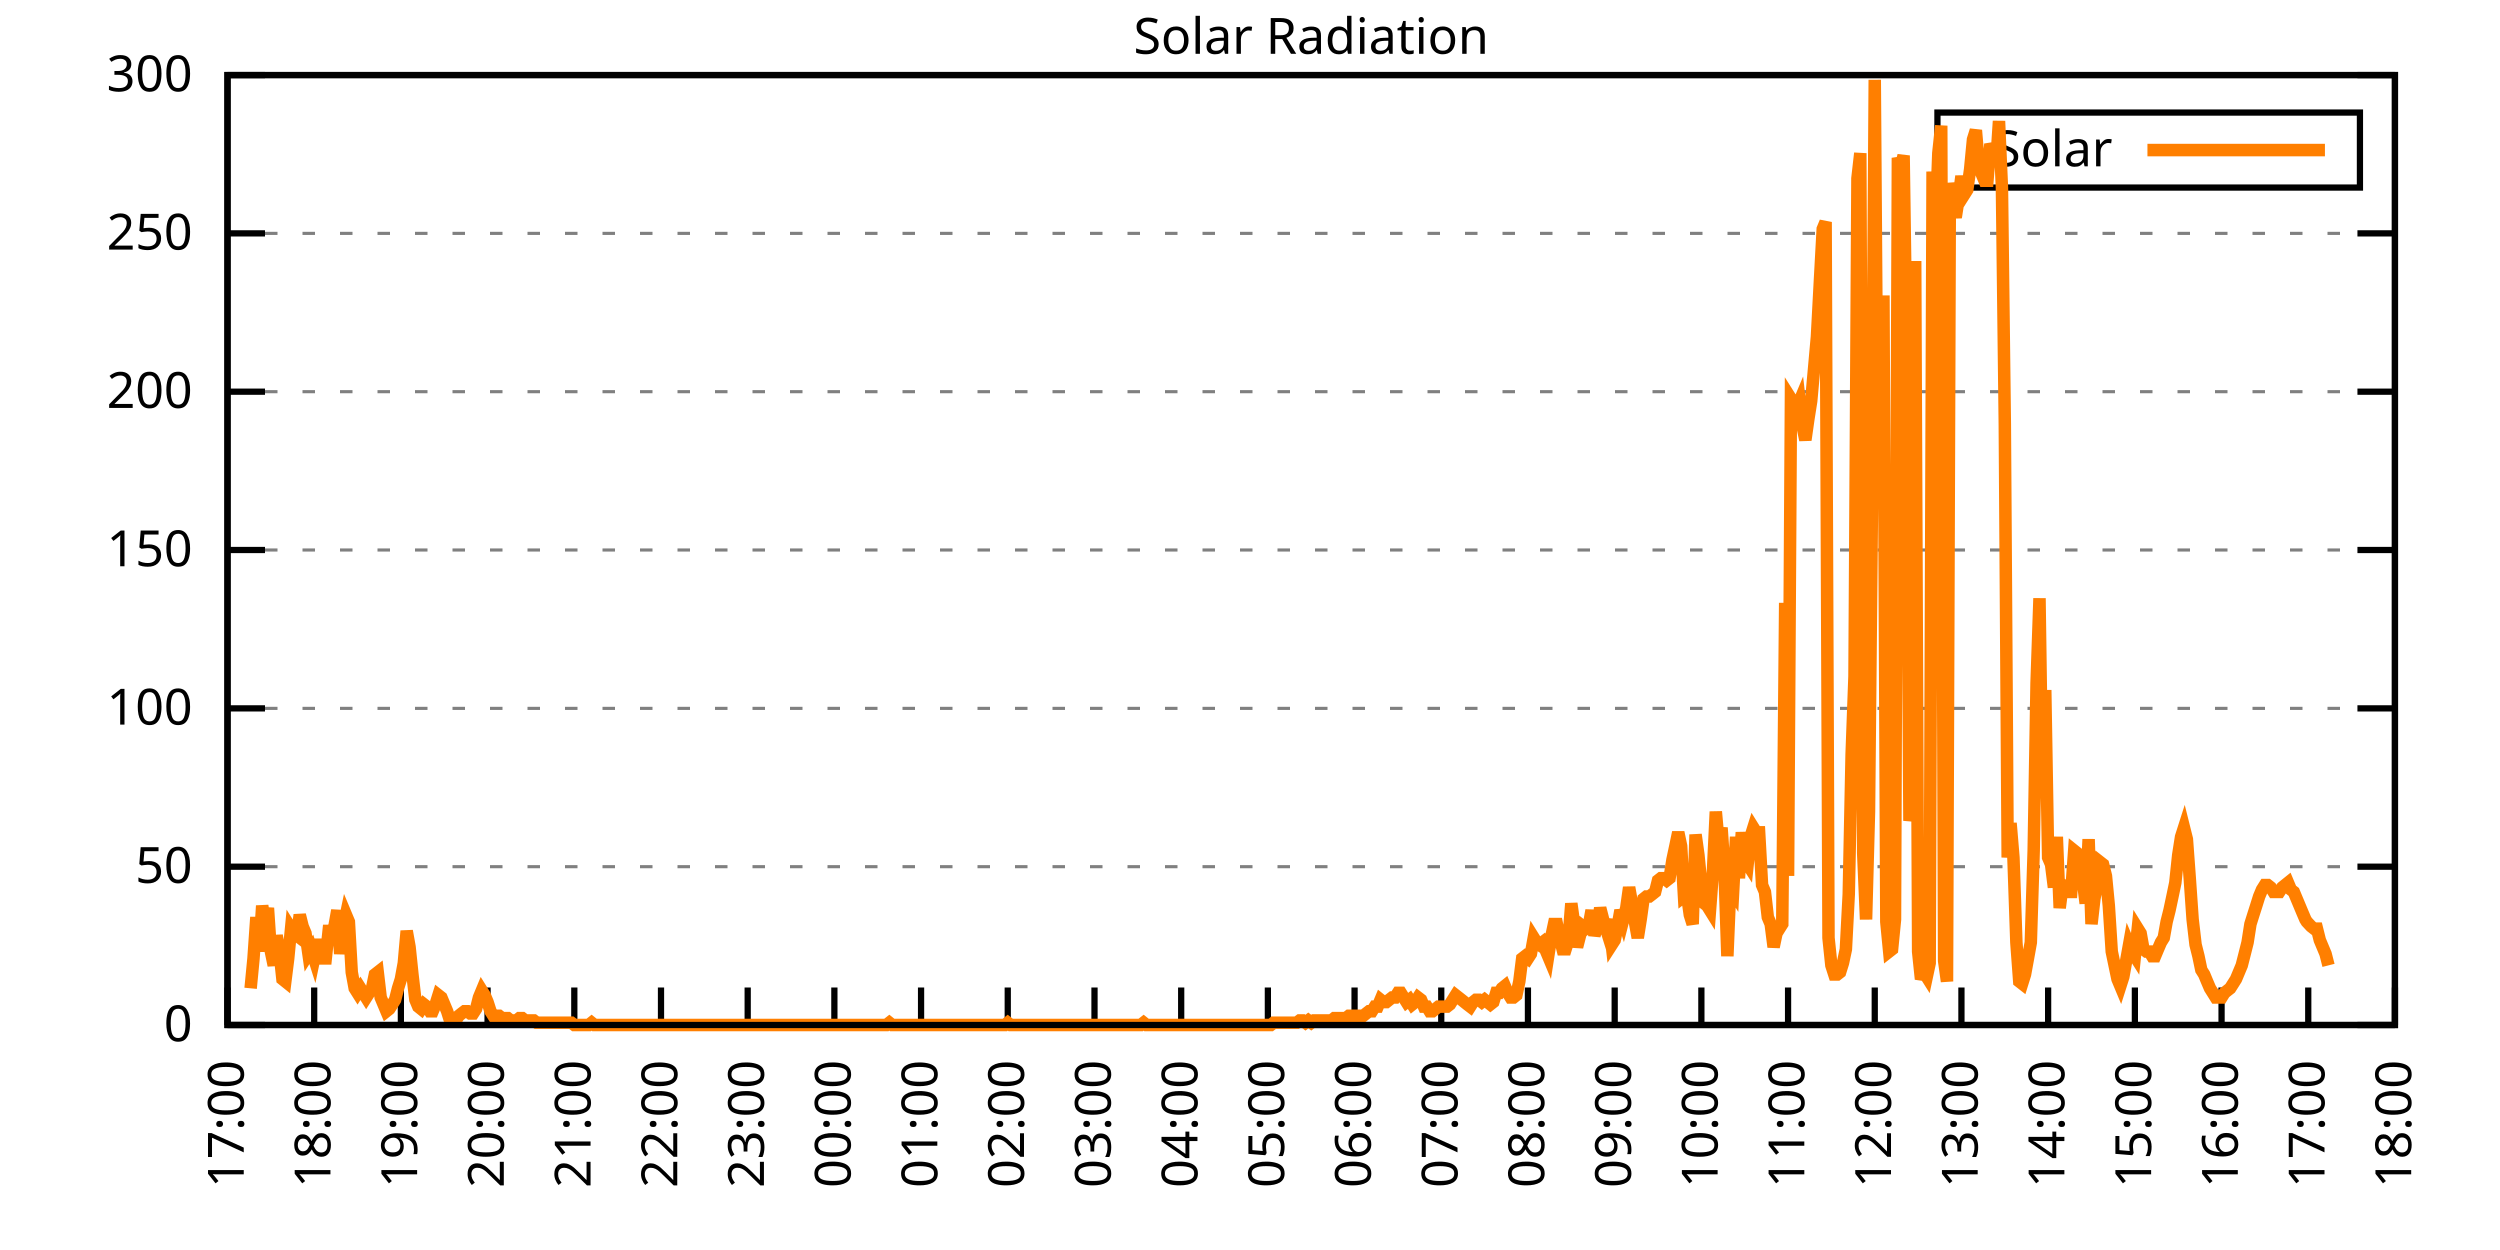
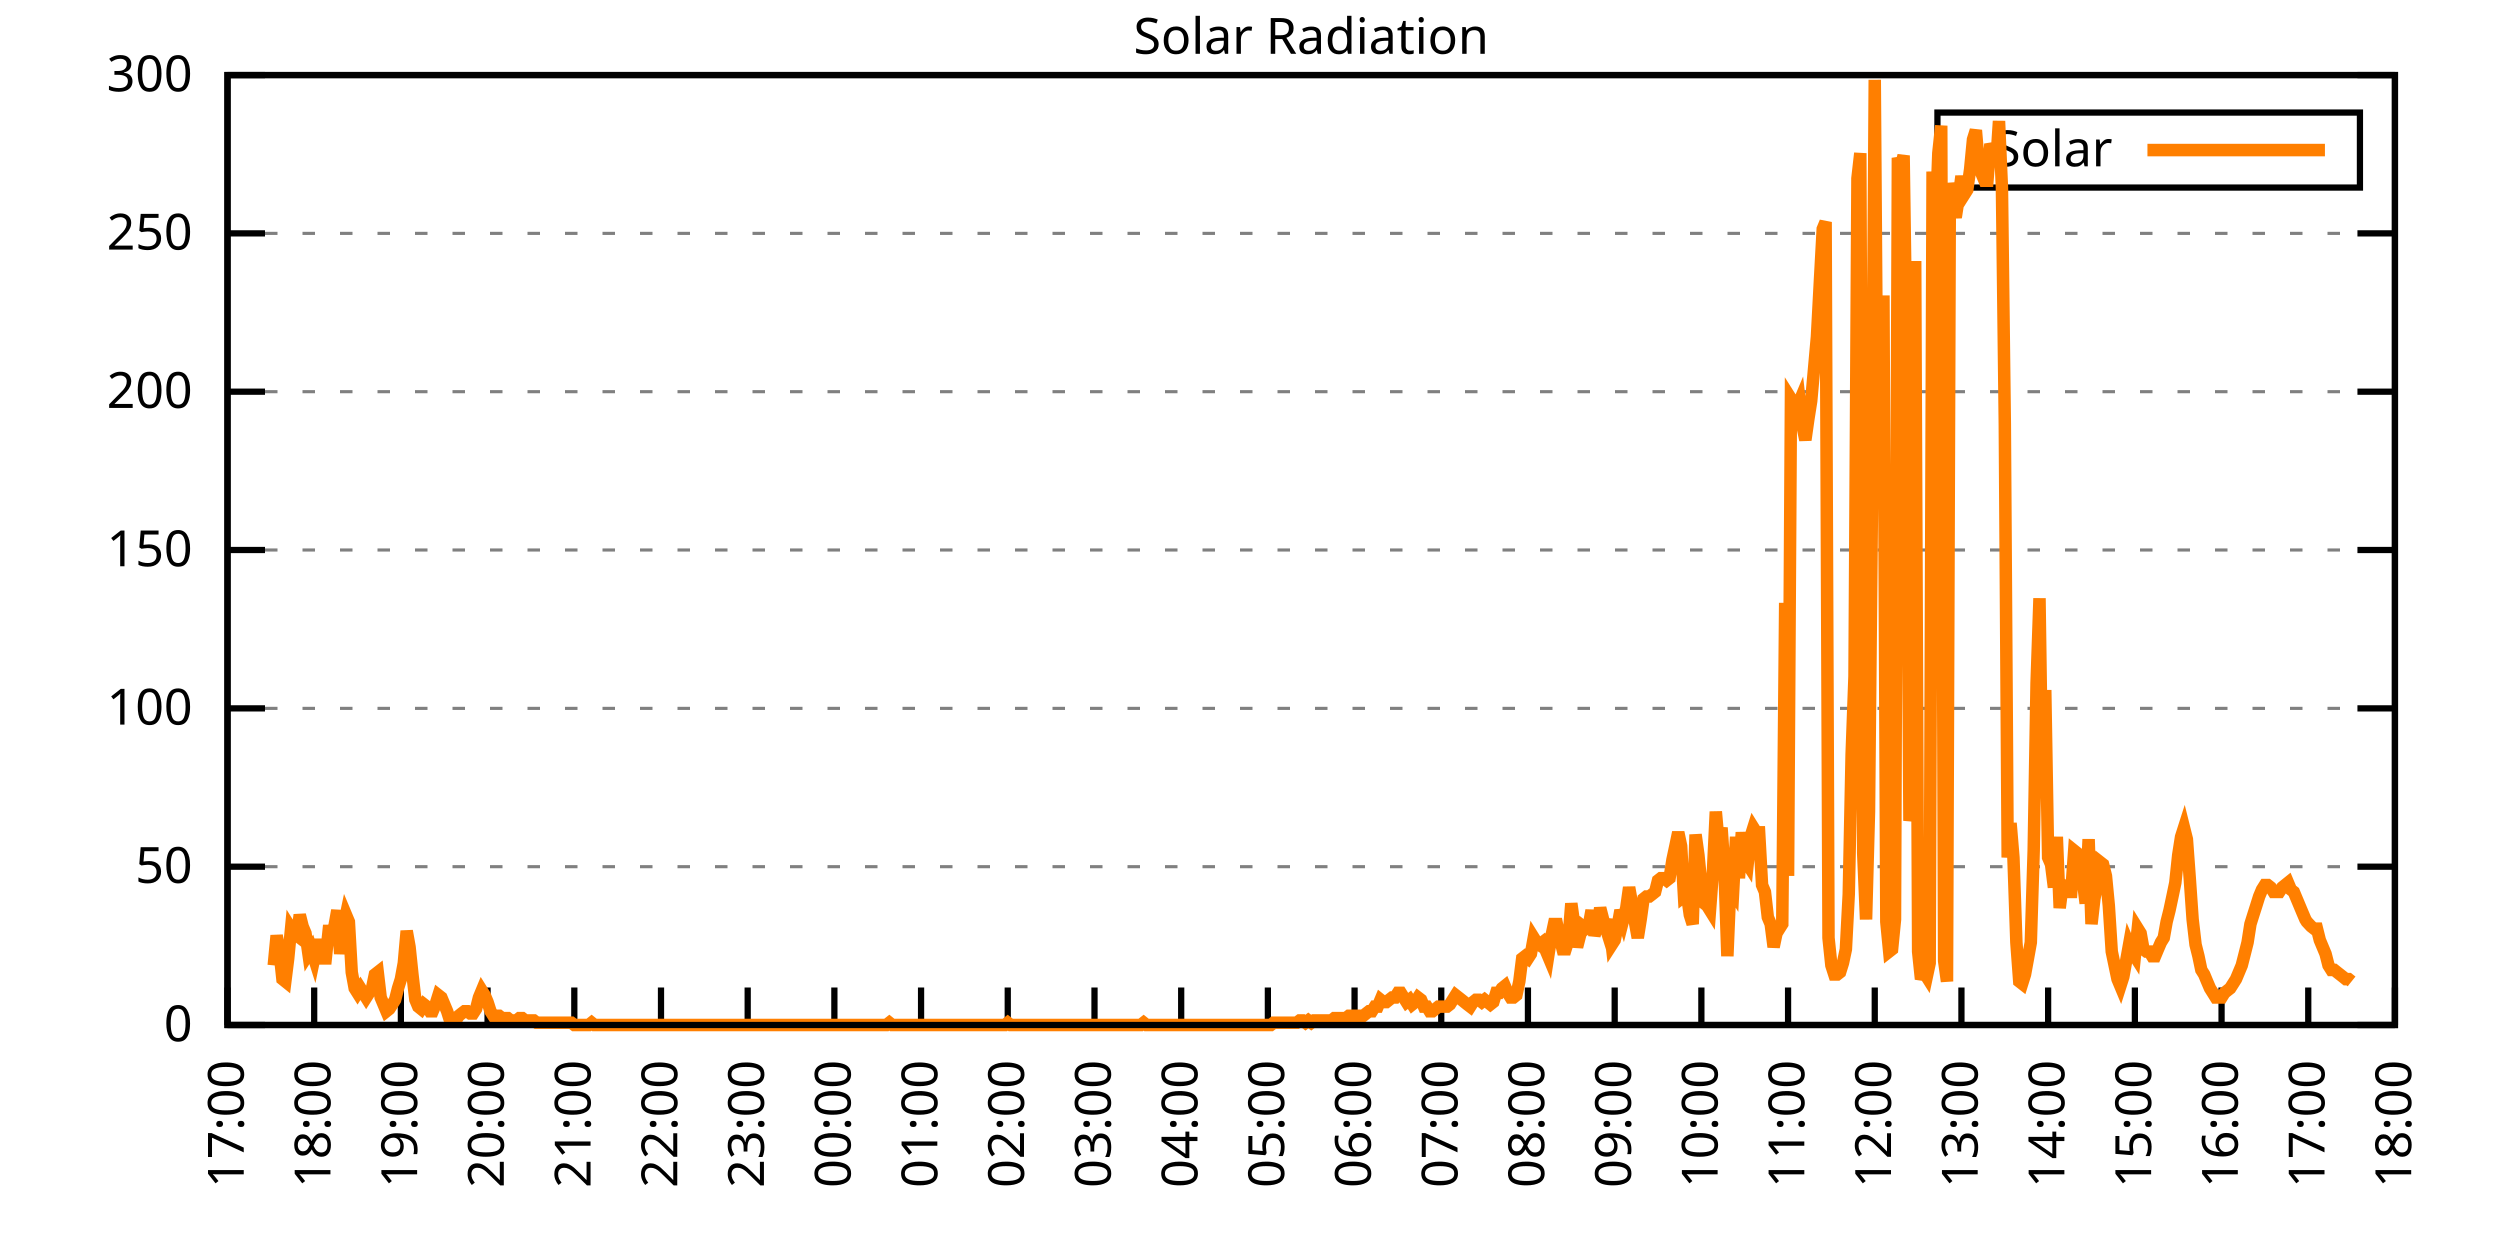
<svg xmlns="http://www.w3.org/2000/svg" xmlns:xlink="http://www.w3.org/1999/xlink" width="400" height="200" viewBox="0 0 400 200">
  <g id="gnuplot_canvas">
    <rect x="0" y="0" width="400" height="200" fill="none" />
    <defs>
      <circle id="gpDot" r="0.5" stroke-width="0.5" stroke="currentColor" />
      <path id="gpPt0" stroke-width="0.333" stroke="currentColor" d="M-1,0 h2 M0,-1 v2" />
      <path id="gpPt1" stroke-width="0.333" stroke="currentColor" d="M-1,-1 L1,1 M1,-1 L-1,1" />
      <path id="gpPt2" stroke-width="0.333" stroke="currentColor" d="M-1,0 L1,0 M0,-1 L0,1 M-1,-1 L1,1 M-1,1 L1,-1" />
      <rect id="gpPt3" stroke-width="0.333" stroke="currentColor" x="-1" y="-1" width="2" height="2" />
      <rect id="gpPt4" stroke-width="0.333" stroke="currentColor" fill="currentColor" x="-1" y="-1" width="2" height="2" />
      <circle id="gpPt5" stroke-width="0.333" stroke="currentColor" cx="0" cy="0" r="1" />
      <use xlink:href="#gpPt5" id="gpPt6" fill="currentColor" stroke="none" />
      <path id="gpPt7" stroke-width="0.333" stroke="currentColor" d="M0,-1.33 L-1.33,0.67 L1.33,0.67 z" />
      <use xlink:href="#gpPt7" id="gpPt8" fill="currentColor" stroke="none" />
      <use xlink:href="#gpPt7" id="gpPt9" stroke="currentColor" transform="rotate(180)" />
      <use xlink:href="#gpPt9" id="gpPt10" fill="currentColor" stroke="none" />
      <use xlink:href="#gpPt3" id="gpPt11" stroke="currentColor" transform="rotate(45)" />
      <use xlink:href="#gpPt11" id="gpPt12" fill="currentColor" stroke="none" />
      <path id="gpPt13" stroke-width="0.333" stroke="currentColor" d="M0,1.330 L1.265,0.411 L0.782,-1.067 L-0.782,-1.076 L-1.265,0.411 z" />
      <use xlink:href="#gpPt13" id="gpPt14" fill="currentColor" stroke="none" />
      <filter id="textbox" filterUnits="objectBoundingBox" x="0" y="0" height="1" width="1">
        <feFlood flood-color="white" flood-opacity="1" result="bgnd" />
        <feComposite in="SourceGraphic" in2="bgnd" operator="atop" />
      </filter>
      <filter id="greybox" filterUnits="objectBoundingBox" x="0" y="0" height="1" width="1">
        <feFlood flood-color="lightgrey" flood-opacity="1" result="grey" />
        <feComposite in="SourceGraphic" in2="grey" operator="atop" />
      </filter>
    </defs>
    <g fill="none" color="white" stroke="currentColor" stroke-width="1.00" stroke-linecap="butt" stroke-linejoin="miter">
</g>
    <g fill="none" color="black" stroke="currentColor" stroke-width="1.00" stroke-linecap="butt" stroke-linejoin="miter">
      <g stroke="none" shape-rendering="crispEdges">
        <polygon fill="rgb(255, 255, 255)" points="36.40,164.00 383.18,164.00 383.18,12.02 36.40,12.02 " />
      </g>
    </g>
    <g fill="none" color="black" stroke="currentColor" stroke-width="1.00" stroke-linecap="butt" stroke-linejoin="miter">
</g>
    <g fill="none" color="black" stroke="black" stroke-width="0.50" stroke-linecap="butt" stroke-linejoin="miter">
</g>
    <g fill="none" color="gray" stroke="currentColor" stroke-width="0.50" stroke-linecap="butt" stroke-linejoin="miter">
      <path stroke="gray" stroke-dasharray="2,4" class="gridline" d="M36.40,164.00 L383.19,164.00  " />
    </g>
    <g fill="none" color="gray" stroke="gray" stroke-width="1.00" stroke-linecap="butt" stroke-linejoin="miter">
</g>
    <g fill="none" color="black" stroke="currentColor" stroke-width="1.00" stroke-linecap="butt" stroke-linejoin="miter">
      <path stroke="black" d="M36.40,164.00 L42.40,164.00 M383.19,164.00 L377.19,164.00  " />
      <g transform="translate(30.80,166.60)" stroke="none" fill="black" font-family="Sans" font-size="8.00" text-anchor="end">
        <text>
          <tspan font-family="Sans"> 0</tspan>
        </text>
      </g>
    </g>
    <g fill="none" color="black" stroke="currentColor" stroke-width="1.00" stroke-linecap="butt" stroke-linejoin="miter">
</g>
    <g fill="none" color="black" stroke="black" stroke-width="0.50" stroke-linecap="butt" stroke-linejoin="miter">
</g>
    <g fill="none" color="gray" stroke="currentColor" stroke-width="0.50" stroke-linecap="butt" stroke-linejoin="miter">
      <path stroke="gray" stroke-dasharray="2,4" class="gridline" d="M36.40,138.67 L383.19,138.67  " />
    </g>
    <g fill="none" color="gray" stroke="gray" stroke-width="1.00" stroke-linecap="butt" stroke-linejoin="miter">
</g>
    <g fill="none" color="black" stroke="currentColor" stroke-width="1.00" stroke-linecap="butt" stroke-linejoin="miter">
      <path stroke="black" d="M36.40,138.67 L42.40,138.67 M383.19,138.67 L377.19,138.67  " />
      <g transform="translate(30.80,141.27)" stroke="none" fill="black" font-family="Sans" font-size="8.00" text-anchor="end">
        <text>
          <tspan font-family="Sans"> 50</tspan>
        </text>
      </g>
    </g>
    <g fill="none" color="black" stroke="currentColor" stroke-width="1.00" stroke-linecap="butt" stroke-linejoin="miter">
</g>
    <g fill="none" color="black" stroke="black" stroke-width="0.50" stroke-linecap="butt" stroke-linejoin="miter">
</g>
    <g fill="none" color="gray" stroke="currentColor" stroke-width="0.50" stroke-linecap="butt" stroke-linejoin="miter">
      <path stroke="gray" stroke-dasharray="2,4" class="gridline" d="M36.40,113.34 L383.19,113.34  " />
    </g>
    <g fill="none" color="gray" stroke="gray" stroke-width="1.00" stroke-linecap="butt" stroke-linejoin="miter">
</g>
    <g fill="none" color="black" stroke="currentColor" stroke-width="1.00" stroke-linecap="butt" stroke-linejoin="miter">
      <path stroke="black" d="M36.40,113.34 L42.40,113.34 M383.19,113.34 L377.19,113.34  " />
      <g transform="translate(30.80,115.94)" stroke="none" fill="black" font-family="Sans" font-size="8.00" text-anchor="end">
        <text>
          <tspan font-family="Sans"> 100</tspan>
        </text>
      </g>
    </g>
    <g fill="none" color="black" stroke="currentColor" stroke-width="1.00" stroke-linecap="butt" stroke-linejoin="miter">
</g>
    <g fill="none" color="black" stroke="black" stroke-width="0.50" stroke-linecap="butt" stroke-linejoin="miter">
</g>
    <g fill="none" color="gray" stroke="currentColor" stroke-width="0.50" stroke-linecap="butt" stroke-linejoin="miter">
      <path stroke="gray" stroke-dasharray="2,4" class="gridline" d="M36.40,88.00 L383.19,88.00  " />
    </g>
    <g fill="none" color="gray" stroke="gray" stroke-width="1.00" stroke-linecap="butt" stroke-linejoin="miter">
</g>
    <g fill="none" color="black" stroke="currentColor" stroke-width="1.00" stroke-linecap="butt" stroke-linejoin="miter">
      <path stroke="black" d="M36.40,88.00 L42.40,88.00 M383.19,88.00 L377.19,88.00  " />
      <g transform="translate(30.80,90.60)" stroke="none" fill="black" font-family="Sans" font-size="8.00" text-anchor="end">
        <text>
          <tspan font-family="Sans"> 150</tspan>
        </text>
      </g>
    </g>
    <g fill="none" color="black" stroke="currentColor" stroke-width="1.00" stroke-linecap="butt" stroke-linejoin="miter">
</g>
    <g fill="none" color="black" stroke="black" stroke-width="0.50" stroke-linecap="butt" stroke-linejoin="miter">
</g>
    <g fill="none" color="gray" stroke="currentColor" stroke-width="0.50" stroke-linecap="butt" stroke-linejoin="miter">
      <path stroke="gray" stroke-dasharray="2,4" class="gridline" d="M36.40,62.67 L383.19,62.67  " />
    </g>
    <g fill="none" color="gray" stroke="gray" stroke-width="1.00" stroke-linecap="butt" stroke-linejoin="miter">
</g>
    <g fill="none" color="black" stroke="currentColor" stroke-width="1.00" stroke-linecap="butt" stroke-linejoin="miter">
      <path stroke="black" d="M36.40,62.67 L42.40,62.67 M383.19,62.67 L377.19,62.67  " />
      <g transform="translate(30.80,65.27)" stroke="none" fill="black" font-family="Sans" font-size="8.00" text-anchor="end">
        <text>
          <tspan font-family="Sans"> 200</tspan>
        </text>
      </g>
    </g>
    <g fill="none" color="black" stroke="currentColor" stroke-width="1.00" stroke-linecap="butt" stroke-linejoin="miter">
</g>
    <g fill="none" color="black" stroke="black" stroke-width="0.50" stroke-linecap="butt" stroke-linejoin="miter">
</g>
    <g fill="none" color="gray" stroke="currentColor" stroke-width="0.50" stroke-linecap="butt" stroke-linejoin="miter">
      <path stroke="gray" stroke-dasharray="2,4" class="gridline" d="M36.40,37.34 L383.19,37.34  " />
    </g>
    <g fill="none" color="gray" stroke="gray" stroke-width="1.00" stroke-linecap="butt" stroke-linejoin="miter">
</g>
    <g fill="none" color="black" stroke="currentColor" stroke-width="1.00" stroke-linecap="butt" stroke-linejoin="miter">
      <path stroke="black" d="M36.40,37.34 L42.40,37.34 M383.19,37.34 L377.19,37.34  " />
      <g transform="translate(30.80,39.94)" stroke="none" fill="black" font-family="Sans" font-size="8.00" text-anchor="end">
        <text>
          <tspan font-family="Sans"> 250</tspan>
        </text>
      </g>
    </g>
    <g fill="none" color="black" stroke="currentColor" stroke-width="1.00" stroke-linecap="butt" stroke-linejoin="miter">
</g>
    <g fill="none" color="black" stroke="black" stroke-width="0.50" stroke-linecap="butt" stroke-linejoin="miter">
</g>
    <g fill="none" color="gray" stroke="currentColor" stroke-width="0.50" stroke-linecap="butt" stroke-linejoin="miter">
      <path stroke="gray" stroke-dasharray="2,4" class="gridline" d="M36.40,12.01 L383.19,12.01  " />
    </g>
    <g fill="none" color="gray" stroke="gray" stroke-width="1.00" stroke-linecap="butt" stroke-linejoin="miter">
</g>
    <g fill="none" color="black" stroke="currentColor" stroke-width="1.00" stroke-linecap="butt" stroke-linejoin="miter">
      <path stroke="black" d="M36.40,12.01 L42.40,12.01 M383.19,12.01 L377.19,12.01  " />
      <g transform="translate(30.80,14.61)" stroke="none" fill="black" font-family="Sans" font-size="8.00" text-anchor="end">
        <text>
          <tspan font-family="Sans"> 300</tspan>
        </text>
      </g>
    </g>
    <g fill="none" color="black" stroke="currentColor" stroke-width="1.00" stroke-linecap="butt" stroke-linejoin="miter">
      <path stroke="black" d="M36.40,164.00 L36.40,158.00  " />
      <g transform="translate(39.00,169.60) rotate(270.00)" stroke="none" fill="black" font-family="Sans" font-size="8.00" text-anchor="end">
        <text>
          <tspan font-family="Sans">17:00</tspan>
        </text>
      </g>
    </g>
    <g fill="none" color="black" stroke="currentColor" stroke-width="1.00" stroke-linecap="butt" stroke-linejoin="miter">
      <path stroke="black" d="M50.27,164.00 L50.27,158.00  " />
      <g transform="translate(52.87,169.60) rotate(270.00)" stroke="none" fill="black" font-family="Sans" font-size="8.00" text-anchor="end">
        <text>
          <tspan font-family="Sans">18:00</tspan>
        </text>
      </g>
    </g>
    <g fill="none" color="black" stroke="currentColor" stroke-width="1.00" stroke-linecap="butt" stroke-linejoin="miter">
      <path stroke="black" d="M64.14,164.00 L64.14,158.00  " />
      <g transform="translate(66.74,169.60) rotate(270.00)" stroke="none" fill="black" font-family="Sans" font-size="8.00" text-anchor="end">
        <text>
          <tspan font-family="Sans">19:00</tspan>
        </text>
      </g>
    </g>
    <g fill="none" color="black" stroke="currentColor" stroke-width="1.00" stroke-linecap="butt" stroke-linejoin="miter">
      <path stroke="black" d="M78.01,164.00 L78.01,158.00  " />
      <g transform="translate(80.61,169.60) rotate(270.00)" stroke="none" fill="black" font-family="Sans" font-size="8.00" text-anchor="end">
        <text>
          <tspan font-family="Sans">20:00</tspan>
        </text>
      </g>
    </g>
    <g fill="none" color="black" stroke="currentColor" stroke-width="1.00" stroke-linecap="butt" stroke-linejoin="miter">
      <path stroke="black" d="M91.89,164.00 L91.89,158.00  " />
      <g transform="translate(94.49,169.60) rotate(270.00)" stroke="none" fill="black" font-family="Sans" font-size="8.00" text-anchor="end">
        <text>
          <tspan font-family="Sans">21:00</tspan>
        </text>
      </g>
    </g>
    <g fill="none" color="black" stroke="currentColor" stroke-width="1.00" stroke-linecap="butt" stroke-linejoin="miter">
      <path stroke="black" d="M105.76,164.00 L105.76,158.00  " />
      <g transform="translate(108.36,169.60) rotate(270.00)" stroke="none" fill="black" font-family="Sans" font-size="8.00" text-anchor="end">
        <text>
          <tspan font-family="Sans">22:00</tspan>
        </text>
      </g>
    </g>
    <g fill="none" color="black" stroke="currentColor" stroke-width="1.00" stroke-linecap="butt" stroke-linejoin="miter">
      <path stroke="black" d="M119.63,164.00 L119.63,158.00  " />
      <g transform="translate(122.23,169.60) rotate(270.00)" stroke="none" fill="black" font-family="Sans" font-size="8.00" text-anchor="end">
        <text>
          <tspan font-family="Sans">23:00</tspan>
        </text>
      </g>
    </g>
    <g fill="none" color="black" stroke="currentColor" stroke-width="1.00" stroke-linecap="butt" stroke-linejoin="miter">
      <path stroke="black" d="M133.50,164.00 L133.50,158.00  " />
      <g transform="translate(136.10,169.60) rotate(270.00)" stroke="none" fill="black" font-family="Sans" font-size="8.00" text-anchor="end">
        <text>
          <tspan font-family="Sans">00:00</tspan>
        </text>
      </g>
    </g>
    <g fill="none" color="black" stroke="currentColor" stroke-width="1.00" stroke-linecap="butt" stroke-linejoin="miter">
      <path stroke="black" d="M147.37,164.00 L147.37,158.00  " />
      <g transform="translate(149.97,169.60) rotate(270.00)" stroke="none" fill="black" font-family="Sans" font-size="8.00" text-anchor="end">
        <text>
          <tspan font-family="Sans">01:00</tspan>
        </text>
      </g>
    </g>
    <g fill="none" color="black" stroke="currentColor" stroke-width="1.00" stroke-linecap="butt" stroke-linejoin="miter">
      <path stroke="black" d="M161.24,164.00 L161.24,158.00  " />
      <g transform="translate(163.84,169.60) rotate(270.00)" stroke="none" fill="black" font-family="Sans" font-size="8.00" text-anchor="end">
        <text>
          <tspan font-family="Sans">02:00</tspan>
        </text>
      </g>
    </g>
    <g fill="none" color="black" stroke="currentColor" stroke-width="1.00" stroke-linecap="butt" stroke-linejoin="miter">
      <path stroke="black" d="M175.12,164.00 L175.12,158.00  " />
      <g transform="translate(177.72,169.60) rotate(270.00)" stroke="none" fill="black" font-family="Sans" font-size="8.00" text-anchor="end">
        <text>
          <tspan font-family="Sans">03:00</tspan>
        </text>
      </g>
    </g>
    <g fill="none" color="black" stroke="currentColor" stroke-width="1.00" stroke-linecap="butt" stroke-linejoin="miter">
      <path stroke="black" d="M188.99,164.00 L188.99,158.00  " />
      <g transform="translate(191.59,169.60) rotate(270.00)" stroke="none" fill="black" font-family="Sans" font-size="8.00" text-anchor="end">
        <text>
          <tspan font-family="Sans">04:00</tspan>
        </text>
      </g>
    </g>
    <g fill="none" color="black" stroke="currentColor" stroke-width="1.00" stroke-linecap="butt" stroke-linejoin="miter">
      <path stroke="black" d="M202.86,164.00 L202.86,158.00  " />
      <g transform="translate(205.46,169.60) rotate(270.00)" stroke="none" fill="black" font-family="Sans" font-size="8.00" text-anchor="end">
        <text>
          <tspan font-family="Sans">05:00</tspan>
        </text>
      </g>
    </g>
    <g fill="none" color="black" stroke="currentColor" stroke-width="1.00" stroke-linecap="butt" stroke-linejoin="miter">
      <path stroke="black" d="M216.73,164.00 L216.73,158.00  " />
      <g transform="translate(219.33,169.60) rotate(270.00)" stroke="none" fill="black" font-family="Sans" font-size="8.00" text-anchor="end">
        <text>
          <tspan font-family="Sans">06:00</tspan>
        </text>
      </g>
    </g>
    <g fill="none" color="black" stroke="currentColor" stroke-width="1.00" stroke-linecap="butt" stroke-linejoin="miter">
      <path stroke="black" d="M230.60,164.00 L230.60,158.00  " />
      <g transform="translate(233.20,169.60) rotate(270.00)" stroke="none" fill="black" font-family="Sans" font-size="8.00" text-anchor="end">
        <text>
          <tspan font-family="Sans">07:00</tspan>
        </text>
      </g>
    </g>
    <g fill="none" color="black" stroke="currentColor" stroke-width="1.00" stroke-linecap="butt" stroke-linejoin="miter">
      <path stroke="black" d="M244.47,164.00 L244.47,158.00  " />
      <g transform="translate(247.07,169.60) rotate(270.00)" stroke="none" fill="black" font-family="Sans" font-size="8.00" text-anchor="end">
        <text>
          <tspan font-family="Sans">08:00</tspan>
        </text>
      </g>
    </g>
    <g fill="none" color="black" stroke="currentColor" stroke-width="1.00" stroke-linecap="butt" stroke-linejoin="miter">
      <path stroke="black" d="M258.35,164.00 L258.35,158.00  " />
      <g transform="translate(260.95,169.60) rotate(270.00)" stroke="none" fill="black" font-family="Sans" font-size="8.00" text-anchor="end">
        <text>
          <tspan font-family="Sans">09:00</tspan>
        </text>
      </g>
    </g>
    <g fill="none" color="black" stroke="currentColor" stroke-width="1.00" stroke-linecap="butt" stroke-linejoin="miter">
      <path stroke="black" d="M272.22,164.00 L272.22,158.00  " />
      <g transform="translate(274.82,169.60) rotate(270.00)" stroke="none" fill="black" font-family="Sans" font-size="8.00" text-anchor="end">
        <text>
          <tspan font-family="Sans">10:00</tspan>
        </text>
      </g>
    </g>
    <g fill="none" color="black" stroke="currentColor" stroke-width="1.00" stroke-linecap="butt" stroke-linejoin="miter">
      <path stroke="black" d="M286.09,164.00 L286.09,158.00  " />
      <g transform="translate(288.69,169.60) rotate(270.00)" stroke="none" fill="black" font-family="Sans" font-size="8.00" text-anchor="end">
        <text>
          <tspan font-family="Sans">11:00</tspan>
        </text>
      </g>
    </g>
    <g fill="none" color="black" stroke="currentColor" stroke-width="1.00" stroke-linecap="butt" stroke-linejoin="miter">
      <path stroke="black" d="M299.96,164.00 L299.96,158.00  " />
      <g transform="translate(302.56,169.60) rotate(270.00)" stroke="none" fill="black" font-family="Sans" font-size="8.00" text-anchor="end">
        <text>
          <tspan font-family="Sans">12:00</tspan>
        </text>
      </g>
    </g>
    <g fill="none" color="black" stroke="currentColor" stroke-width="1.00" stroke-linecap="butt" stroke-linejoin="miter">
      <path stroke="black" d="M313.83,164.00 L313.83,158.00  " />
      <g transform="translate(316.43,169.60) rotate(270.00)" stroke="none" fill="black" font-family="Sans" font-size="8.00" text-anchor="end">
        <text>
          <tspan font-family="Sans">13:00</tspan>
        </text>
      </g>
    </g>
    <g fill="none" color="black" stroke="currentColor" stroke-width="1.00" stroke-linecap="butt" stroke-linejoin="miter">
      <path stroke="black" d="M327.70,164.00 L327.70,158.00  " />
      <g transform="translate(330.30,169.60) rotate(270.00)" stroke="none" fill="black" font-family="Sans" font-size="8.00" text-anchor="end">
        <text>
          <tspan font-family="Sans">14:00</tspan>
        </text>
      </g>
    </g>
    <g fill="none" color="black" stroke="currentColor" stroke-width="1.00" stroke-linecap="butt" stroke-linejoin="miter">
      <path stroke="black" d="M341.58,164.00 L341.58,158.00  " />
      <g transform="translate(344.18,169.60) rotate(270.00)" stroke="none" fill="black" font-family="Sans" font-size="8.00" text-anchor="end">
        <text>
          <tspan font-family="Sans">15:00</tspan>
        </text>
      </g>
    </g>
    <g fill="none" color="black" stroke="currentColor" stroke-width="1.00" stroke-linecap="butt" stroke-linejoin="miter">
      <path stroke="black" d="M355.45,164.00 L355.45,158.00  " />
      <g transform="translate(358.05,169.60) rotate(270.00)" stroke="none" fill="black" font-family="Sans" font-size="8.00" text-anchor="end">
        <text>
          <tspan font-family="Sans">16:00</tspan>
        </text>
      </g>
    </g>
    <g fill="none" color="black" stroke="currentColor" stroke-width="1.00" stroke-linecap="butt" stroke-linejoin="miter">
      <path stroke="black" d="M369.32,164.00 L369.32,158.00  " />
      <g transform="translate(371.92,169.60) rotate(270.00)" stroke="none" fill="black" font-family="Sans" font-size="8.00" text-anchor="end">
        <text>
          <tspan font-family="Sans">17:00</tspan>
        </text>
      </g>
    </g>
    <g fill="none" color="black" stroke="currentColor" stroke-width="1.00" stroke-linecap="butt" stroke-linejoin="miter">
      <path stroke="black" d="M383.19,164.00 L383.19,158.00  " />
      <g transform="translate(385.79,169.60) rotate(270.00)" stroke="none" fill="black" font-family="Sans" font-size="8.00" text-anchor="end">
        <text>
          <tspan font-family="Sans">18:00</tspan>
        </text>
      </g>
    </g>
    <g fill="none" color="black" stroke="currentColor" stroke-width="1.00" stroke-linecap="butt" stroke-linejoin="miter">
</g>
    <g fill="none" color="black" stroke="currentColor" stroke-width="1.00" stroke-linecap="butt" stroke-linejoin="miter">
      <path stroke="black" d="M36.40,12.01 L36.40,164.00 L383.19,164.00 L383.19,12.01 L36.40,12.01 Z  " />
    </g>
    <g fill="none" color="black" stroke="currentColor" stroke-width="1.00" stroke-linecap="butt" stroke-linejoin="miter">
</g>
    <g fill="none" color="black" stroke="currentColor" stroke-width="1.00" stroke-linecap="butt" stroke-linejoin="miter">
      <path stroke="black" d="M309.99,30.01 L309.99,18.01 L377.59,18.01 L377.59,30.01 L309.99,30.01 Z  " />
    </g>
    <g id="Solar_Radiation_plot_1">
      <g fill="none" color="white" stroke="black" stroke-width="2.00" stroke-linecap="butt" stroke-linejoin="miter">
</g>
      <g fill="none" color="black" stroke="currentColor" stroke-width="2.00" stroke-linecap="butt" stroke-linejoin="miter">
        <g transform="translate(337.99,26.61)" stroke="none" fill="black" font-family="Sans" font-size="8.00" text-anchor="end">
          <text>
            <tspan font-family="Sans">Solar</tspan>
          </text>
        </g>
      </g>
      <g fill="none" color="black" stroke="currentColor" stroke-width="2.00" stroke-linecap="butt" stroke-linejoin="miter">
-         <path stroke="rgb(255, 127,   0)" d="M343.59,24.01 L371.99,24.01 M40.10,158.13 L40.56,153.35 L41.02,146.75 L41.49,152.25 L41.95,144.91 L42.41,147.85   L42.87,145.28 L43.34,152.25 L43.80,154.46 L44.26,149.68 L44.72,152.25 L45.19,156.66 L45.65,157.03 L46.11,153.35   L46.57,148.58 L47.03,149.32 L47.50,149.68 L47.96,146.38 L48.42,148.22 L48.88,149.32 L49.35,152.62 L49.81,151.89   L50.27,153.35 L50.73,151.15 L51.20,151.15 L51.66,153.35 L52.12,153.35 L52.58,148.95 L53.05,148.95 L53.51,148.22   L53.97,145.65 L54.43,152.62 L54.90,148.58 L55.36,146.38 L55.82,147.48 L56.28,155.56 L56.75,158.13 L57.21,158.86   L57.67,158.13 L58.13,158.86 L58.59,159.60 L59.06,158.86 L59.52,158.13 L59.98,155.92 L60.44,155.56 L60.91,159.60   L61.37,160.70 L61.83,161.80 L62.29,161.43 L62.76,160.70 L63.22,159.96 L63.68,158.13 L64.14,156.66 L64.61,154.09   L65.07,148.95 L65.53,151.52 L65.99,155.92 L66.46,159.96 L66.92,161.06 L67.38,161.43 L67.84,160.70 L68.30,161.06   L68.77,161.80 L69.23,161.80 L69.69,160.70 L70.15,159.23 L70.62,159.60 L71.08,160.70 L71.54,161.80 L72.00,163.27   L72.47,163.27 L72.93,163.27 L73.39,162.53 L73.85,162.16 L74.32,161.80 L74.78,161.80 L75.24,162.16 L75.70,162.16   L76.17,161.43 L76.63,159.60 L77.09,158.49 L77.55,159.23 L78.01,160.33 L78.48,161.80 L78.94,162.53 L79.40,162.53   L79.86,162.53 L80.33,162.90 L80.79,162.90 L81.25,162.90 L81.71,163.27 L82.18,163.27 L82.64,163.27 L83.10,162.90   L83.56,162.90 L84.03,163.27 L84.49,163.27 L84.95,163.27 L85.41,163.27 L85.88,163.63 L86.34,163.63 L86.80,163.63   L87.26,163.63 L87.72,163.63 L88.19,163.63 L88.65,163.63 L89.11,163.63 L89.57,163.63 L90.04,163.63 L90.50,163.63   L90.96,163.63 L91.42,163.63 L91.89,164.00 L92.35,164.00 L92.81,164.00 L93.27,164.00 L93.74,164.00 L94.20,164.00   L94.66,163.63 L95.12,164.00 L95.59,164.00 L96.05,164.00 L96.51,164.00 L96.97,164.00 L97.44,164.00 L97.90,164.00   L98.36,164.00 L98.82,164.00 L99.28,164.00 L99.75,164.00 L100.21,164.00 L100.67,164.00 L101.13,164.00 L101.60,164.00   L102.06,164.00 L102.52,164.00 L102.98,164.00 L103.45,164.00 L103.91,164.00 L104.37,164.00 L104.83,164.00 L105.30,164.00   L105.76,164.00 L106.22,164.00 L106.68,164.00 L107.15,164.00 L107.61,164.00 L108.07,164.00 L108.53,164.00 L108.99,164.00   L109.46,164.00 L109.92,164.00 L110.38,164.00 L110.84,164.00 L111.31,164.00 L111.77,164.00 L112.23,164.00 L112.69,164.00   L113.16,164.00 L113.62,164.00 L114.08,164.00 L114.54,164.00 L115.01,164.00 L115.47,164.00 L115.93,164.00 L116.39,164.00   L116.86,164.00 L117.32,164.00 L117.78,164.00 L118.24,164.00 L118.70,164.00 L119.17,164.00 L119.63,164.00 L120.09,164.00   L120.55,164.00 L121.02,164.00 L121.48,164.00 L121.94,164.00 L122.40,164.00 L122.87,164.00 L123.33,164.00 L123.79,164.00   L124.25,164.00 L124.72,164.00 L125.18,164.00 L125.64,164.00 L126.10,164.00 L126.57,164.00 L127.03,164.00 L127.49,164.00   L127.95,164.00 L128.41,164.00 L128.88,164.00 L129.34,164.00 L129.80,164.00 L130.26,164.00 L130.73,164.00 L131.19,164.00   L131.65,164.00 L132.11,164.00 L132.58,164.00 L133.04,164.00 L133.50,164.00 L133.96,164.00 L134.43,164.00 L134.89,164.00   L135.35,164.00 L135.81,164.00 L136.28,164.00 L136.74,164.00 L137.20,164.00 L137.66,164.00 L138.13,164.00 L138.59,164.00   L139.05,164.00 L139.51,164.00 L139.97,164.00 L140.44,164.00 L140.90,164.00 L141.36,164.00 L141.82,164.00 L142.29,163.63   L142.75,164.00 L143.21,164.00 L143.67,164.00 L144.14,164.00 L144.60,164.00 L145.06,164.00 L145.52,164.00 L145.99,164.00   L146.45,164.00 L146.91,164.00 L147.37,164.00 L147.84,164.00 L148.30,164.00 L148.76,164.00 L149.22,164.00 L149.68,164.00   L150.15,164.00 L150.61,164.00 L151.07,164.00 L151.53,164.00 L152.00,164.00 L152.46,164.00 L152.92,164.00 L153.38,164.00   L153.85,164.00 L154.31,164.00 L154.77,164.00 L155.23,164.00 L155.70,164.00 L156.16,164.00 L156.62,164.00 L157.08,164.00   L157.55,164.00 L158.01,164.00 L158.47,164.00 L158.93,164.00 L159.39,164.00 L159.86,164.00 L160.32,164.00 L160.78,164.00   L161.24,163.63 L161.71,164.00 L162.17,164.00 L162.63,164.00 L163.09,164.00 L163.56,164.00 L164.02,164.00 L164.48,164.00   L164.94,164.00 L165.41,164.00 L165.87,164.00 L166.33,164.00 L166.79,164.00 L167.26,164.00 L167.72,164.00 L168.18,164.00   L168.64,164.00 L169.10,164.00 L169.57,164.00 L170.03,164.00 L170.49,164.00 L170.95,164.00 L171.42,164.00 L171.88,164.00   L172.34,164.00 L172.80,164.00 L173.27,164.00 L173.73,164.00 L174.19,164.00 L174.65,164.00 L175.12,164.00 L175.58,164.00   L176.04,164.00 L176.50,164.00 L176.97,164.00 L177.43,164.00 L177.89,164.00 L178.35,164.00 L178.82,164.00 L179.28,164.00   L179.74,164.00 L180.20,164.00 L180.66,164.00 L181.13,164.00 L181.59,164.00 L182.05,164.00 L182.51,164.00 L182.98,163.63   L183.44,164.00 L183.90,164.00 L184.36,164.00 L184.83,164.00 L185.29,164.00 L185.75,164.00 L186.21,164.00 L186.68,164.00   L187.14,164.00 L187.60,164.00 L188.06,164.00 L188.53,164.00 L188.99,164.00 L189.45,164.00 L189.91,164.00 L190.37,164.00   L190.84,164.00 L191.30,164.00 L191.76,164.00 L192.22,164.00 L192.69,164.00 L193.15,164.00 L193.61,164.00 L194.07,164.00   L194.54,164.00 L195.00,164.00 L195.46,164.00 L195.92,164.00 L196.39,164.00 L196.85,164.00 L197.31,164.00 L197.77,164.00   L198.24,164.00 L198.70,164.00 L199.16,164.00 L199.62,164.00 L200.08,164.00 L200.55,164.00 L201.01,164.00 L201.47,164.00   L201.93,164.00 L202.40,164.00 L202.86,164.00 L203.32,164.00 L203.78,163.63 L204.25,163.63 L204.71,163.63 L205.17,163.63   L205.63,163.63 L206.10,163.63 L206.56,163.63 L207.02,163.63 L207.48,163.63 L207.95,163.27 L208.41,163.27 L208.87,163.63   L209.33,163.27 L209.80,163.63 L210.26,163.27 L210.72,163.27 L211.18,163.27 L211.64,163.27 L212.11,163.27 L212.57,163.27   L213.03,163.27 L213.49,162.90 L213.96,162.90 L214.42,162.90 L214.88,162.90 L215.34,162.90 L215.81,162.53 L216.27,162.53   L216.73,162.53 L217.19,162.53 L217.66,162.53 L218.12,162.53 L218.58,162.16 L219.04,161.80 L219.51,161.80 L219.97,161.06   L220.43,161.06 L220.89,159.96 L221.35,160.33 L221.82,160.33 L222.28,159.96 L222.74,159.60 L223.20,159.60 L223.67,158.86   L224.13,158.86 L224.59,159.60 L225.05,160.33 L225.52,159.96 L225.98,160.70 L226.44,160.33 L226.90,159.60 L227.37,159.96   L227.83,161.06 L228.29,161.06 L228.75,161.80 L229.22,161.80 L229.68,161.43 L230.14,161.06 L230.60,161.06 L231.06,161.06   L231.53,161.06 L231.99,160.70 L232.45,159.96 L232.91,159.23 L233.38,159.60 L233.84,159.96 L234.30,160.33 L234.76,160.70   L235.23,161.06 L235.69,160.33 L236.15,159.96 L236.61,159.96 L237.08,160.33 L237.54,159.96 L238.00,160.33 L238.46,160.70   L238.93,160.33 L239.39,158.86 L239.85,158.86 L240.31,158.13 L240.77,157.76 L241.24,158.86 L241.70,159.60 L242.16,159.60   L242.62,159.23 L243.09,157.03 L243.55,153.35 L244.01,152.99 L244.47,153.35 L244.94,152.62 L245.40,150.05 L245.86,150.79   L246.32,151.15 L246.79,150.79 L247.25,151.89 L247.71,152.99 L248.17,150.05 L248.64,147.85 L249.10,147.85 L249.56,150.05   L250.02,151.89 L250.49,151.89 L250.95,150.42 L251.41,144.55 L251.87,147.85 L252.33,151.52 L252.80,149.68 L253.26,148.22   L253.72,148.58 L254.18,148.22 L254.65,145.65 L255.11,149.68 L255.57,148.22 L256.03,145.28 L256.50,147.11 L256.96,148.58   L257.42,147.11 L257.88,151.15 L258.35,150.42 L258.81,148.22 L259.27,145.65 L259.73,147.11 L260.20,145.28 L260.66,141.98   L261.12,144.55 L261.58,147.48 L262.04,150.05 L262.51,147.11 L262.97,143.81 L263.43,143.44 L263.89,143.44 L264.36,143.08   L264.82,142.71 L265.28,140.87 L265.74,140.51 L266.21,140.51 L266.67,140.87 L267.13,140.51 L267.59,137.57 L268.06,135.37   L268.52,133.17 L268.98,135.37 L269.44,143.44 L269.91,143.08 L270.37,146.38 L270.83,147.85 L271.29,133.53 L271.75,136.84   L272.22,141.61 L272.68,144.55 L273.14,144.91 L273.60,145.65 L274.07,139.41 L274.53,129.86 L274.99,135.00 L275.45,132.43   L275.92,139.41 L276.38,152.99 L276.84,141.98 L277.30,142.71 L277.77,133.90 L278.23,140.51 L278.69,133.17 L279.15,137.57   L279.62,138.30 L280.08,133.90 L280.54,132.43 L281.00,133.17 L281.46,133.17 L281.93,141.61 L282.39,142.71 L282.85,146.75   L283.31,147.85 L283.78,151.52 L284.24,149.32 L284.70,148.58 L285.16,147.85 L285.63,96.46 L286.09,140.14 L286.55,63.79   L287.01,64.52 L287.48,65.26 L287.94,64.16 L288.40,68.19 L288.86,70.40 L289.33,67.09 L289.79,64.16 L290.25,59.02   L290.71,53.88 L291.18,45.07 L291.64,36.63 L292.10,35.52 L292.56,150.05 L293.02,154.46 L293.49,155.92 L293.95,155.92   L294.41,155.56 L294.87,154.09 L295.34,151.89 L295.80,143.08 L296.26,120.69 L296.72,108.20 L297.19,28.55 L297.65,24.51   L298.11,136.47 L298.57,147.11 L299.04,129.86 L299.50,82.14 L299.96,12.77 L300.42,76.27 L300.89,74.43 L301.35,47.27   L301.81,147.48 L302.27,152.25 L302.73,151.89 L303.20,147.11 L303.66,25.25 L304.12,26.71 L304.58,24.88 L305.05,57.55   L305.51,131.33 L305.97,128.76 L306.43,41.76 L306.90,152.25 L307.36,156.66 L307.82,155.56 L308.28,156.29 L308.75,154.09   L309.21,27.45 L309.67,36.99 L310.13,24.51 L310.60,20.11 L311.06,153.72 L311.52,157.03 L311.98,29.28 L312.44,32.59   L312.91,34.79 L313.37,31.85 L313.83,28.18 L314.29,31.12 L314.76,30.38 L315.22,27.08 L315.68,22.31 L316.14,20.84   L316.61,26.35 L317.07,27.82 L317.53,28.92 L317.99,28.92 L318.46,23.04 L318.92,24.14 L319.38,26.35 L319.84,19.37   L320.31,30.02 L320.77,67.83 L321.23,137.20 L321.69,131.70 L322.15,137.20 L322.62,150.79 L323.08,157.03 L323.54,157.39   L324.00,155.92 L324.47,153.35 L324.93,150.79 L325.39,136.10 L325.85,109.31 L326.32,95.72 L326.78,127.29 L327.24,110.41   L327.70,137.20 L328.17,138.30 L328.63,141.98 L329.09,133.90 L329.55,145.28 L330.02,141.61 L330.48,141.98 L330.94,142.71   L331.40,142.71 L331.87,136.10 L332.33,136.47 L332.79,138.67 L333.25,140.87 L333.71,144.55 L334.18,134.27 L334.64,147.85   L335.10,143.81 L335.56,141.24 L336.03,137.94 L336.49,138.30 L336.95,140.14 L337.41,144.91 L337.88,152.25 L338.34,154.46   L338.80,156.66 L339.26,157.76 L339.73,156.29 L340.19,153.72 L340.65,151.15 L341.11,152.25 L341.58,152.99 L342.04,148.58   L342.50,149.32 L342.96,151.89 L343.42,152.25 L343.89,152.25 L344.35,152.99 L344.81,152.99 L345.27,151.89 L345.74,150.79   L346.20,150.05 L346.66,147.48 L347.12,145.65 L347.59,143.44 L348.05,141.24 L348.51,136.84 L348.97,133.90 L349.44,132.43   L349.90,134.27 L350.36,140.51 L350.82,147.11 L351.29,151.15 L351.75,152.99 L352.21,155.19 L352.67,155.92 L353.13,157.03   L353.60,158.13 L354.06,158.86 L354.52,159.60 L354.98,159.60 L355.45,159.60 L355.91,158.86 L356.37,158.49 L356.83,158.13   L357.30,157.39 L357.76,156.66 L358.22,155.56 L358.68,154.46 L359.15,152.62 L359.61,150.79 L360.07,147.85 L360.53,146.38   L361.00,144.91 L361.46,143.44 L361.92,142.34 L362.38,141.61 L362.84,141.61 L363.31,141.98 L363.77,142.71 L364.23,142.71   L364.69,142.71 L365.16,141.98 L365.62,141.61 L366.08,141.24 L366.54,142.34 L367.01,142.71 L367.47,143.81 L367.93,144.91   L368.39,146.01 L368.86,147.11 L369.09,147.48 L369.78,148.22 L370.24,148.58 L370.71,148.58 L371.17,150.42 L371.63,151.52   L372.09,152.62 L372.56,154.46  " />
+         <path stroke="rgb(255, 127,   0)" d="M343.59,24.01 L371.99,24.01 M43.80,154.46 L44.26,149.68 L44.72,152.25 L45.19,156.66 L45.65,157.03 L46.11,153.35   L46.57,148.58 L47.03,149.32 L47.50,149.68 L47.96,146.38 L48.42,148.22 L48.88,149.32 L49.35,152.62 L49.81,151.89   L50.27,153.35 L50.73,151.15 L51.20,151.15 L51.66,153.35 L52.12,153.35 L52.58,148.95 L53.05,148.95 L53.51,148.22   L53.97,145.65 L54.43,152.62 L54.90,148.58 L55.36,146.38 L55.82,147.48 L56.28,155.56 L56.75,158.13 L57.21,158.86   L57.67,158.13 L58.13,158.86 L58.59,159.60 L59.06,158.86 L59.52,158.13 L59.98,155.92 L60.44,155.56 L60.91,159.60   L61.37,160.70 L61.83,161.80 L62.29,161.43 L62.76,160.70 L63.22,159.96 L63.68,158.13 L64.14,156.66 L64.61,154.09   L65.07,148.95 L65.53,151.52 L65.99,155.92 L66.46,159.96 L66.92,161.06 L67.38,161.43 L67.84,160.70 L68.30,161.06   L68.77,161.80 L69.23,161.80 L69.69,160.70 L70.15,159.23 L70.62,159.60 L71.08,160.70 L71.54,161.80 L72.00,163.27   L72.47,163.27 L72.93,163.27 L73.39,162.53 L73.85,162.16 L74.32,161.80 L74.78,161.80 L75.24,162.16 L75.70,162.16   L76.17,161.43 L76.63,159.60 L77.09,158.49 L77.55,159.23 L78.01,160.33 L78.48,161.80 L78.94,162.53 L79.40,162.53   L79.86,162.53 L80.33,162.90 L80.79,162.90 L81.25,162.90 L81.71,163.27 L82.18,163.27 L82.64,163.27 L83.10,162.90   L83.56,162.90 L84.03,163.27 L84.49,163.27 L84.95,163.27 L85.41,163.27 L85.88,163.63 L86.34,163.63 L86.80,163.63   L87.26,163.63 L87.72,163.63 L88.19,163.63 L88.65,163.63 L89.11,163.63 L89.57,163.63 L90.04,163.63 L90.50,163.63   L90.96,163.63 L91.42,163.63 L91.89,164.00 L92.35,164.00 L92.81,164.00 L93.27,164.00 L93.74,164.00 L94.20,164.00   L94.66,163.63 L95.12,164.00 L95.59,164.00 L96.05,164.00 L96.51,164.00 L96.97,164.00 L97.44,164.00 L97.90,164.00   L98.36,164.00 L98.82,164.00 L99.28,164.00 L99.75,164.00 L100.21,164.00 L100.67,164.00 L101.13,164.00 L101.60,164.00   L102.06,164.00 L102.52,164.00 L102.98,164.00 L103.45,164.00 L103.91,164.00 L104.37,164.00 L104.83,164.00 L105.30,164.00   L105.76,164.00 L106.22,164.00 L106.68,164.00 L107.15,164.00 L107.61,164.00 L108.07,164.00 L108.53,164.00 L108.99,164.00   L109.46,164.00 L109.92,164.00 L110.38,164.00 L110.84,164.00 L111.31,164.00 L111.77,164.00 L112.23,164.00 L112.69,164.00   L113.16,164.00 L113.62,164.00 L114.08,164.00 L114.54,164.00 L115.01,164.00 L115.47,164.00 L115.93,164.00 L116.39,164.00   L116.86,164.00 L117.32,164.00 L117.78,164.00 L118.24,164.00 L118.70,164.00 L119.17,164.00 L119.63,164.00 L120.09,164.00   L120.55,164.00 L121.02,164.00 L121.48,164.00 L121.94,164.00 L122.40,164.00 L122.87,164.00 L123.33,164.00 L123.79,164.00   L124.25,164.00 L124.72,164.00 L125.18,164.00 L125.64,164.00 L126.10,164.00 L126.57,164.00 L127.03,164.00 L127.49,164.00   L127.95,164.00 L128.41,164.00 L128.88,164.00 L129.34,164.00 L129.80,164.00 L130.26,164.00 L130.73,164.00 L131.19,164.00   L131.65,164.00 L132.11,164.00 L132.58,164.00 L133.04,164.00 L133.50,164.00 L133.96,164.00 L134.43,164.00 L134.89,164.00   L135.35,164.00 L135.81,164.00 L136.28,164.00 L136.74,164.00 L137.20,164.00 L137.66,164.00 L138.13,164.00 L138.59,164.00   L139.05,164.00 L139.51,164.00 L139.97,164.00 L140.44,164.00 L140.90,164.00 L141.36,164.00 L141.82,164.00 L142.29,163.63   L142.75,164.00 L143.21,164.00 L143.67,164.00 L144.14,164.00 L144.60,164.00 L145.06,164.00 L145.52,164.00 L145.99,164.00   L146.45,164.00 L146.91,164.00 L147.37,164.00 L147.84,164.00 L148.30,164.00 L148.76,164.00 L149.22,164.00 L149.68,164.00   L150.15,164.00 L150.61,164.00 L151.07,164.00 L151.53,164.00 L152.00,164.00 L152.46,164.00 L152.92,164.00 L153.38,164.00   L153.85,164.00 L154.31,164.00 L154.77,164.00 L155.23,164.00 L155.70,164.00 L156.16,164.00 L156.62,164.00 L157.08,164.00   L157.55,164.00 L158.01,164.00 L158.47,164.00 L158.93,164.00 L159.39,164.00 L159.86,164.00 L160.32,164.00 L160.78,164.00   L161.24,163.63 L161.71,164.00 L162.17,164.00 L162.63,164.00 L163.09,164.00 L163.56,164.00 L164.02,164.00 L164.48,164.00   L164.94,164.00 L165.41,164.00 L165.87,164.00 L166.33,164.00 L166.79,164.00 L167.26,164.00 L167.72,164.00 L168.18,164.00   L168.64,164.00 L169.10,164.00 L169.57,164.00 L170.03,164.00 L170.49,164.00 L170.95,164.00 L171.42,164.00 L171.88,164.00   L172.34,164.00 L172.80,164.00 L173.27,164.00 L173.73,164.00 L174.19,164.00 L174.65,164.00 L175.12,164.00 L175.58,164.00   L176.04,164.00 L176.50,164.00 L176.97,164.00 L177.43,164.00 L177.89,164.00 L178.35,164.00 L178.82,164.00 L179.28,164.00   L179.74,164.00 L180.20,164.00 L180.66,164.00 L181.13,164.00 L181.59,164.00 L182.05,164.00 L182.51,164.00 L182.98,163.63   L183.44,164.00 L183.90,164.00 L184.36,164.00 L184.83,164.00 L185.29,164.00 L185.75,164.00 L186.21,164.00 L186.68,164.00   L187.14,164.00 L187.60,164.00 L188.06,164.00 L188.53,164.00 L188.99,164.00 L189.45,164.00 L189.91,164.00 L190.37,164.00   L190.84,164.00 L191.30,164.00 L191.76,164.00 L192.22,164.00 L192.69,164.00 L193.15,164.00 L193.61,164.00 L194.07,164.00   L194.54,164.00 L195.00,164.00 L195.46,164.00 L195.92,164.00 L196.39,164.00 L196.85,164.00 L197.31,164.00 L197.77,164.00   L198.24,164.00 L198.70,164.00 L199.16,164.00 L199.62,164.00 L200.08,164.00 L200.55,164.00 L201.01,164.00 L201.47,164.00   L201.93,164.00 L202.40,164.00 L202.86,164.00 L203.32,164.00 L203.78,163.63 L204.25,163.63 L204.71,163.63 L205.17,163.63   L205.63,163.63 L206.10,163.63 L206.56,163.63 L207.02,163.63 L207.48,163.63 L207.95,163.27 L208.41,163.27 L208.87,163.63   L209.33,163.27 L209.80,163.63 L210.26,163.27 L210.72,163.27 L211.18,163.27 L211.64,163.27 L212.11,163.27 L212.57,163.27   L213.03,163.27 L213.49,162.90 L213.96,162.90 L214.42,162.90 L214.88,162.90 L215.34,162.90 L215.81,162.53 L216.27,162.53   L216.73,162.53 L217.19,162.53 L217.66,162.53 L218.12,162.53 L218.58,162.16 L219.04,161.80 L219.51,161.80 L219.97,161.06   L220.43,161.06 L220.89,159.96 L221.35,160.33 L221.82,160.33 L222.28,159.96 L222.74,159.60 L223.20,159.60 L223.67,158.86   L224.13,158.86 L224.59,159.60 L225.05,160.33 L225.52,159.96 L225.98,160.70 L226.44,160.33 L226.90,159.60 L227.37,159.96   L227.83,161.06 L228.29,161.06 L228.75,161.80 L229.22,161.80 L229.68,161.43 L230.14,161.06 L230.60,161.06 L231.06,161.06   L231.53,161.06 L231.99,160.70 L232.45,159.96 L232.91,159.23 L233.38,159.60 L233.84,159.96 L234.30,160.33 L234.76,160.70   L235.23,161.06 L235.69,160.33 L236.15,159.96 L236.61,159.96 L237.08,160.33 L237.54,159.96 L238.00,160.33 L238.46,160.70   L238.93,160.33 L239.39,158.86 L239.85,158.86 L240.31,158.13 L240.77,157.76 L241.24,158.86 L241.70,159.60 L242.16,159.60   L242.62,159.23 L243.09,157.03 L243.55,153.35 L244.01,152.99 L244.47,153.35 L244.94,152.62 L245.40,150.05 L245.86,150.79   L246.32,151.15 L246.79,150.79 L247.25,151.89 L247.71,152.99 L248.17,150.05 L248.64,147.85 L249.10,147.85 L249.56,150.05   L250.02,151.89 L250.49,151.89 L250.95,150.42 L251.41,144.55 L251.87,147.85 L252.33,151.52 L252.80,149.68 L253.26,148.22   L253.72,148.58 L254.18,148.22 L254.65,145.65 L255.11,149.68 L255.57,148.22 L256.03,145.28 L256.50,147.11 L256.96,148.58   L257.42,147.11 L257.88,151.15 L258.35,150.42 L258.81,148.22 L259.27,145.65 L259.73,147.11 L260.20,145.28 L260.66,141.98   L261.12,144.55 L261.58,147.48 L262.04,150.05 L262.51,147.11 L262.97,143.81 L263.43,143.44 L263.89,143.44 L264.36,143.08   L264.82,142.71 L265.28,140.87 L265.74,140.51 L266.21,140.51 L266.67,140.87 L267.13,140.51 L267.59,137.57 L268.06,135.37   L268.52,133.17 L268.98,135.37 L269.44,143.44 L269.91,143.08 L270.37,146.38 L270.83,147.85 L271.29,133.53 L271.75,136.84   L272.22,141.61 L272.68,144.55 L273.14,144.91 L273.60,145.65 L274.07,139.41 L274.53,129.86 L274.99,135.00 L275.45,132.43   L275.92,139.41 L276.38,152.99 L276.84,141.98 L277.30,142.71 L277.77,133.90 L278.23,140.51 L278.69,133.17 L279.15,137.57   L279.62,138.30 L280.08,133.90 L280.54,132.43 L281.00,133.17 L281.46,133.17 L281.93,141.61 L282.39,142.71 L282.85,146.75   L283.31,147.85 L283.78,151.52 L284.24,149.32 L284.70,148.58 L285.16,147.85 L285.63,96.46 L286.09,140.14 L286.55,63.79   L287.01,64.52 L287.48,65.26 L287.94,64.16 L288.40,68.19 L288.86,70.40 L289.33,67.09 L289.79,64.16 L290.25,59.02   L290.71,53.88 L291.18,45.07 L291.64,36.63 L292.10,35.52 L292.56,150.05 L293.02,154.46 L293.49,155.92 L293.95,155.92   L294.41,155.56 L294.87,154.09 L295.34,151.89 L295.80,143.08 L296.26,120.69 L296.72,108.20 L297.19,28.55 L297.65,24.51   L298.11,136.47 L298.57,147.11 L299.04,129.86 L299.50,82.14 L299.96,12.77 L300.42,76.27 L300.89,74.43 L301.35,47.27   L301.81,147.48 L302.27,152.25 L302.73,151.89 L303.20,147.11 L303.66,25.25 L304.12,26.71 L304.58,24.88 L305.05,57.55   L305.51,131.33 L305.97,128.76 L306.43,41.76 L306.90,152.25 L307.36,156.66 L307.82,155.56 L308.28,156.29 L308.75,154.09   L309.21,27.45 L309.67,36.99 L310.13,24.51 L310.60,20.11 L311.06,153.72 L311.52,157.03 L311.98,29.28 L312.44,32.59   L312.91,34.79 L313.37,31.85 L313.83,28.18 L314.29,31.12 L314.76,30.38 L315.22,27.08 L315.68,22.31 L316.14,20.84   L316.61,26.35 L317.07,27.82 L317.53,28.92 L317.99,28.92 L318.46,23.04 L318.92,24.14 L319.38,26.35 L319.84,19.37   L320.31,30.02 L320.77,67.83 L321.23,137.20 L321.69,131.70 L322.15,137.20 L322.62,150.79 L323.08,157.03 L323.54,157.39   L324.00,155.92 L324.47,153.35 L324.93,150.79 L325.39,136.10 L325.85,109.31 L326.32,95.72 L326.78,127.29 L327.24,110.41   L327.70,137.20 L328.17,138.30 L328.63,141.98 L329.09,133.90 L329.55,145.28 L330.02,141.61 L330.48,141.98 L330.94,142.71   L331.40,142.71 L331.87,136.10 L332.33,136.47 L332.79,138.67 L333.25,140.87 L333.71,144.55 L334.18,134.27 L334.64,147.85   L335.10,143.81 L335.56,141.24 L336.03,137.94 L336.49,138.30 L336.95,140.14 L337.41,144.91 L337.88,152.25 L338.34,154.46   L338.80,156.66 L339.26,157.76 L339.73,156.29 L340.19,153.72 L340.65,151.15 L341.11,152.25 L341.58,152.99 L342.04,148.58   L342.50,149.32 L342.96,151.89 L343.42,152.25 L343.89,152.25 L344.35,152.99 L344.81,152.99 L345.27,151.89 L345.74,150.79   L346.20,150.05 L346.66,147.48 L347.12,145.65 L347.59,143.44 L348.05,141.24 L348.51,136.84 L348.97,133.90 L349.44,132.43   L349.90,134.27 L350.36,140.51 L350.82,147.11 L351.29,151.15 L351.75,152.99 L352.21,155.19 L352.67,155.92 L353.13,157.03   L353.60,158.13 L354.06,158.86 L354.52,159.60 L354.98,159.60 L355.45,159.60 L355.91,158.86 L356.37,158.49 L356.83,158.13   L357.30,157.39 L357.76,156.66 L358.22,155.56 L358.68,154.46 L359.15,152.62 L359.61,150.79 L360.07,147.85 L360.53,146.38   L361.00,144.91 L361.46,143.44 L361.92,142.34 L362.38,141.61 L362.84,141.61 L363.31,141.98 L363.77,142.71 L364.23,142.71   L364.69,142.71 L365.16,141.98 L365.62,141.61 L366.08,141.24 L366.54,142.34 L367.01,142.71 L367.47,143.81 L367.93,144.91   L368.39,146.01 L368.86,147.11 L369.09,147.48 L369.78,148.22 L370.24,148.58 L370.71,148.58 L371.17,150.42 L371.63,151.52   L372.09,152.62 L372.56,154.46 L373.02,155.19 L373.48,155.19 L373.94,155.56 L374.40,155.92 L374.87,156.29 L375.33,156.66   L375.79,156.66 L376.25,157.03  " />
      </g>
    </g>
    <g fill="none" color="black" stroke="currentColor" stroke-width="2.00" stroke-linecap="butt" stroke-linejoin="miter">
</g>
    <g fill="none" color="black" stroke="black" stroke-width="1.00" stroke-linecap="butt" stroke-linejoin="miter">
</g>
    <g fill="none" color="black" stroke="currentColor" stroke-width="1.00" stroke-linecap="butt" stroke-linejoin="miter">
      <path stroke="black" d="M36.40,12.01 L36.40,164.00 L383.19,164.00 L383.19,12.01 L36.40,12.01 Z  " />
      <g transform="translate(6.80,88.01) rotate(270.00)" stroke="none" fill="black" font-family="Sans" font-size="8.00" text-anchor="middle">
        <text />
      </g>
    </g>
    <g fill="none" color="black" stroke="currentColor" stroke-width="1.00" stroke-linecap="butt" stroke-linejoin="miter">
</g>
    <g fill="none" color="black" stroke="currentColor" stroke-width="1.00" stroke-linecap="butt" stroke-linejoin="miter">
      <g transform="translate(209.79,8.61)" stroke="none" fill="black" font-family="Sans" font-size="8.00" text-anchor="middle">
        <text>
          <tspan font-family="Sans">Solar Radiation</tspan>
        </text>
      </g>
    </g>
    <g fill="none" color="black" stroke="currentColor" stroke-width="1.00" stroke-linecap="butt" stroke-linejoin="miter">
</g>
  </g>
</svg>
